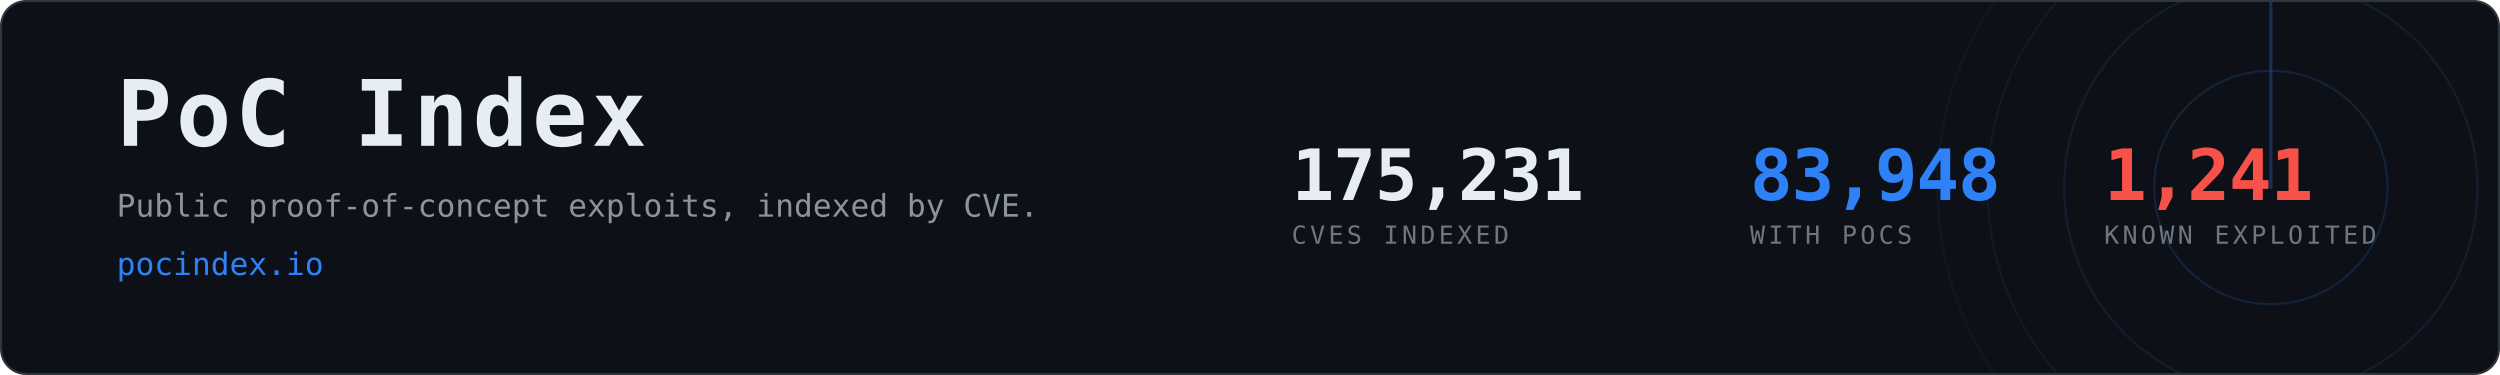
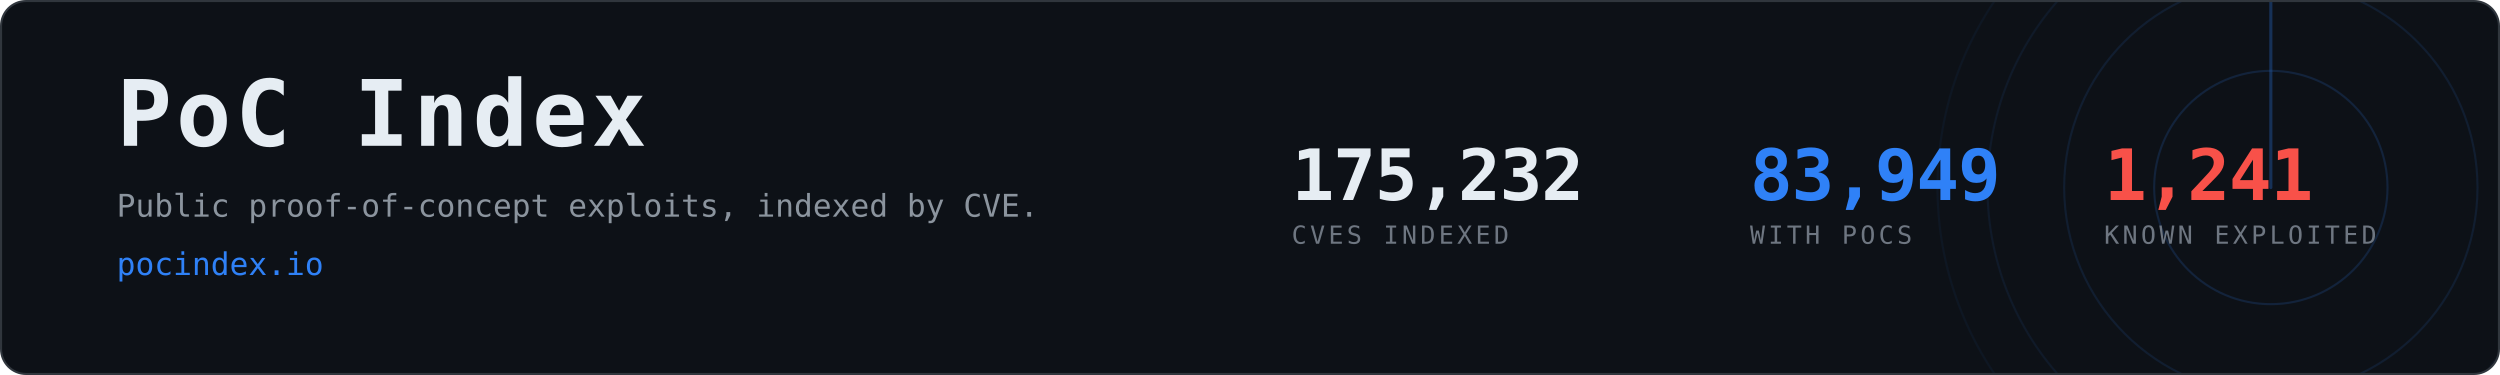
- <svg xmlns="http://www.w3.org/2000/svg" width="1200" height="180" viewBox="0 0 1200 180" role="img" aria-label="PoC Index, 83,948 CVEs with public proof-of-concept exploits">
+ <svg xmlns="http://www.w3.org/2000/svg" width="1200" height="180" viewBox="0 0 1200 180" role="img" aria-label="PoC Index, 83,949 CVEs with public proof-of-concept exploits">
  <clipPath id="card">
    <rect x="1" y="1" width="1198" height="178" rx="12" />
  </clipPath>
  <rect x="0.5" y="0.5" width="1199" height="179" rx="12" fill="#0d1117" stroke="#30363d" />
  <g clip-path="url(#card)" opacity="0.6">
    <g>
      <circle cx="1090" cy="90" r="56.0" fill="none" stroke="#2f81f7" stroke-width="1" opacity="0.270" />
      <circle cx="1090" cy="90" r="99.2" fill="none" stroke="#2f81f7" stroke-width="1" opacity="0.195" />
      <circle cx="1090" cy="90" r="136.0" fill="none" stroke="#2f81f7" stroke-width="1" opacity="0.135" />
      <circle cx="1090" cy="90" r="160.0" fill="none" stroke="#2f81f7" stroke-width="1" opacity="0.090" />
      <line x1="1090" y1="90" x2="1090" y2="-70.0" stroke="#2f81f7" stroke-width="1.5" stroke-linecap="round" opacity="0.480">
        <animateTransform attributeName="transform" type="rotate" from="0 1090 90" to="360 1090 90" dur="8s" repeatCount="indefinite" />
      </line>
    </g>
  </g>
  <text x="56" y="70" font-family="ui-monospace,SFMono-Regular,Menlo,Consolas,monospace" font-size="44" font-weight="700" fill="#e6edf3" letter-spacing="2">PoC Index</text>
  <text x="56" y="104" font-family="ui-monospace,SFMono-Regular,Menlo,Consolas,monospace" font-size="15" fill="#8b949e">
    Public proof-of-concept exploits, indexed by CVE.</text>
  <text x="56" y="132" font-family="ui-monospace,SFMono-Regular,Menlo,Consolas,monospace" font-size="15" fill="#2f81f7">pocindex.io</text>
-   <text x="620" y="96" font-family="ui-monospace,SFMono-Regular,Menlo,Consolas,monospace" font-size="34" font-weight="700" fill="#e6edf3" letter-spacing="-0.5">175,231</text>
+   <text x="620" y="96" font-family="ui-monospace,SFMono-Regular,Menlo,Consolas,monospace" font-size="34" font-weight="700" fill="#e6edf3" letter-spacing="-0.5">175,232</text>
  <text x="620" y="117" font-family="ui-monospace,SFMono-Regular,Menlo,Consolas,monospace" font-size="12" fill="#6e7681" letter-spacing="1.6">CVES INDEXED</text>
-   <text x="840" y="96" font-family="ui-monospace,SFMono-Regular,Menlo,Consolas,monospace" font-size="34" font-weight="700" fill="#2f81f7" letter-spacing="-0.5">83,948</text>
+   <text x="840" y="96" font-family="ui-monospace,SFMono-Regular,Menlo,Consolas,monospace" font-size="34" font-weight="700" fill="#2f81f7" letter-spacing="-0.5">83,949</text>
  <text x="840" y="117" font-family="ui-monospace,SFMono-Regular,Menlo,Consolas,monospace" font-size="12" fill="#6e7681" letter-spacing="1.6">WITH POCS</text>
  <text x="1010" y="96" font-family="ui-monospace,SFMono-Regular,Menlo,Consolas,monospace" font-size="34" font-weight="700" fill="#f85149" letter-spacing="-0.5">1,241</text>
  <text x="1010" y="117" font-family="ui-monospace,SFMono-Regular,Menlo,Consolas,monospace" font-size="12" fill="#6e7681" letter-spacing="1.6">KNOWN EXPLOITED</text>
</svg>
